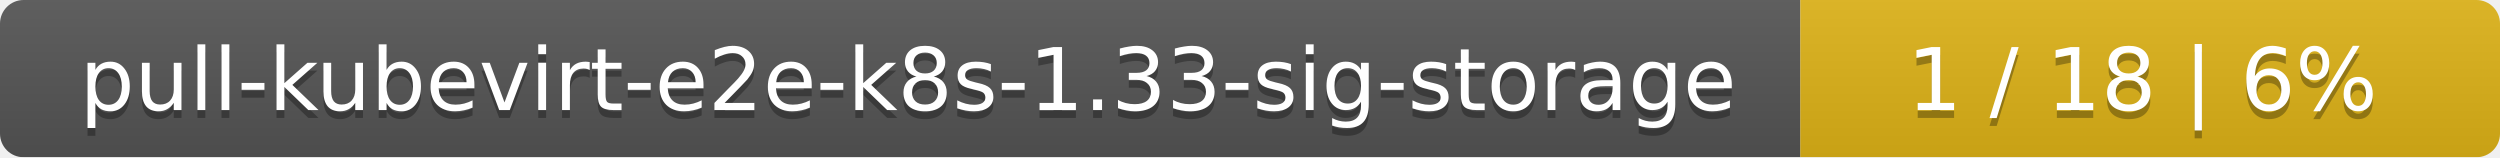
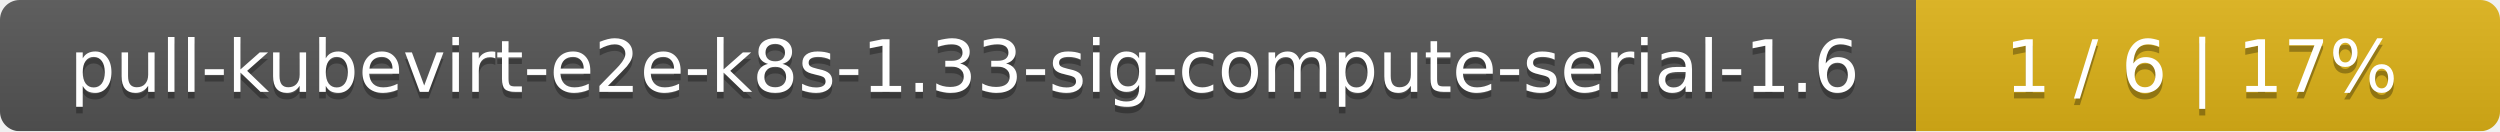
- <svg xmlns="http://www.w3.org/2000/svg" width="318" height="20">
+ <svg xmlns="http://www.w3.org/2000/svg" width="381" height="20">
  <linearGradient id="smooth" x2="0" y2="100%">
    <stop offset="0" stop-color="#bbb" stop-opacity=".1" />
    <stop offset="1" stop-opacity=".1" />
  </linearGradient>
  <mask id="round">
-     <rect width="318" height="20" rx="3" fill="#fff" />
+     <rect width="381" height="20" rx="3" fill="#fff" />
  </mask>
  <g mask="url(#round)">
-     <rect width="229" height="20" fill="#555" />
-     <rect x="229" width="89" height="20" fill="#dfb317" />
-     <rect width="318" height="20" fill="url(#smooth)" />
+     <rect width="292" height="20" fill="#555" />
+     <rect x="292" width="89" height="20" fill="#dfb317" />
+     <rect width="381" height="20" fill="url(#smooth)" />
  </g>
  <g fill="#fff" text-anchor="middle" font-family="DejaVu Sans,Verdana,Geneva,sans-serif" font-size="11">
-     <text x="115.5" y="15" fill="#010101" fill-opacity=".3">pull-kubevirt-e2e-k8s-1.33-sig-storage</text>
-     <text x="115.5" y="14">pull-kubevirt-e2e-k8s-1.33-sig-storage</text>
-     <text x="272.5" y="15" fill="#010101" fill-opacity=".3">1 / 18    |    6%</text>
-     <text x="272.5" y="14">1 / 18    |    6%</text>
+     <text x="147" y="15" fill="#010101" fill-opacity=".3">pull-kubevirt-e2e-k8s-1.33-sig-compute-serial-1.6</text>
+     <text x="147" y="14">pull-kubevirt-e2e-k8s-1.33-sig-compute-serial-1.6</text>
+     <text x="335.5" y="15" fill="#010101" fill-opacity=".3">1 / 6    |    17%</text>
+     <text x="335.5" y="14">1 / 6    |    17%</text>
  </g>
</svg>
